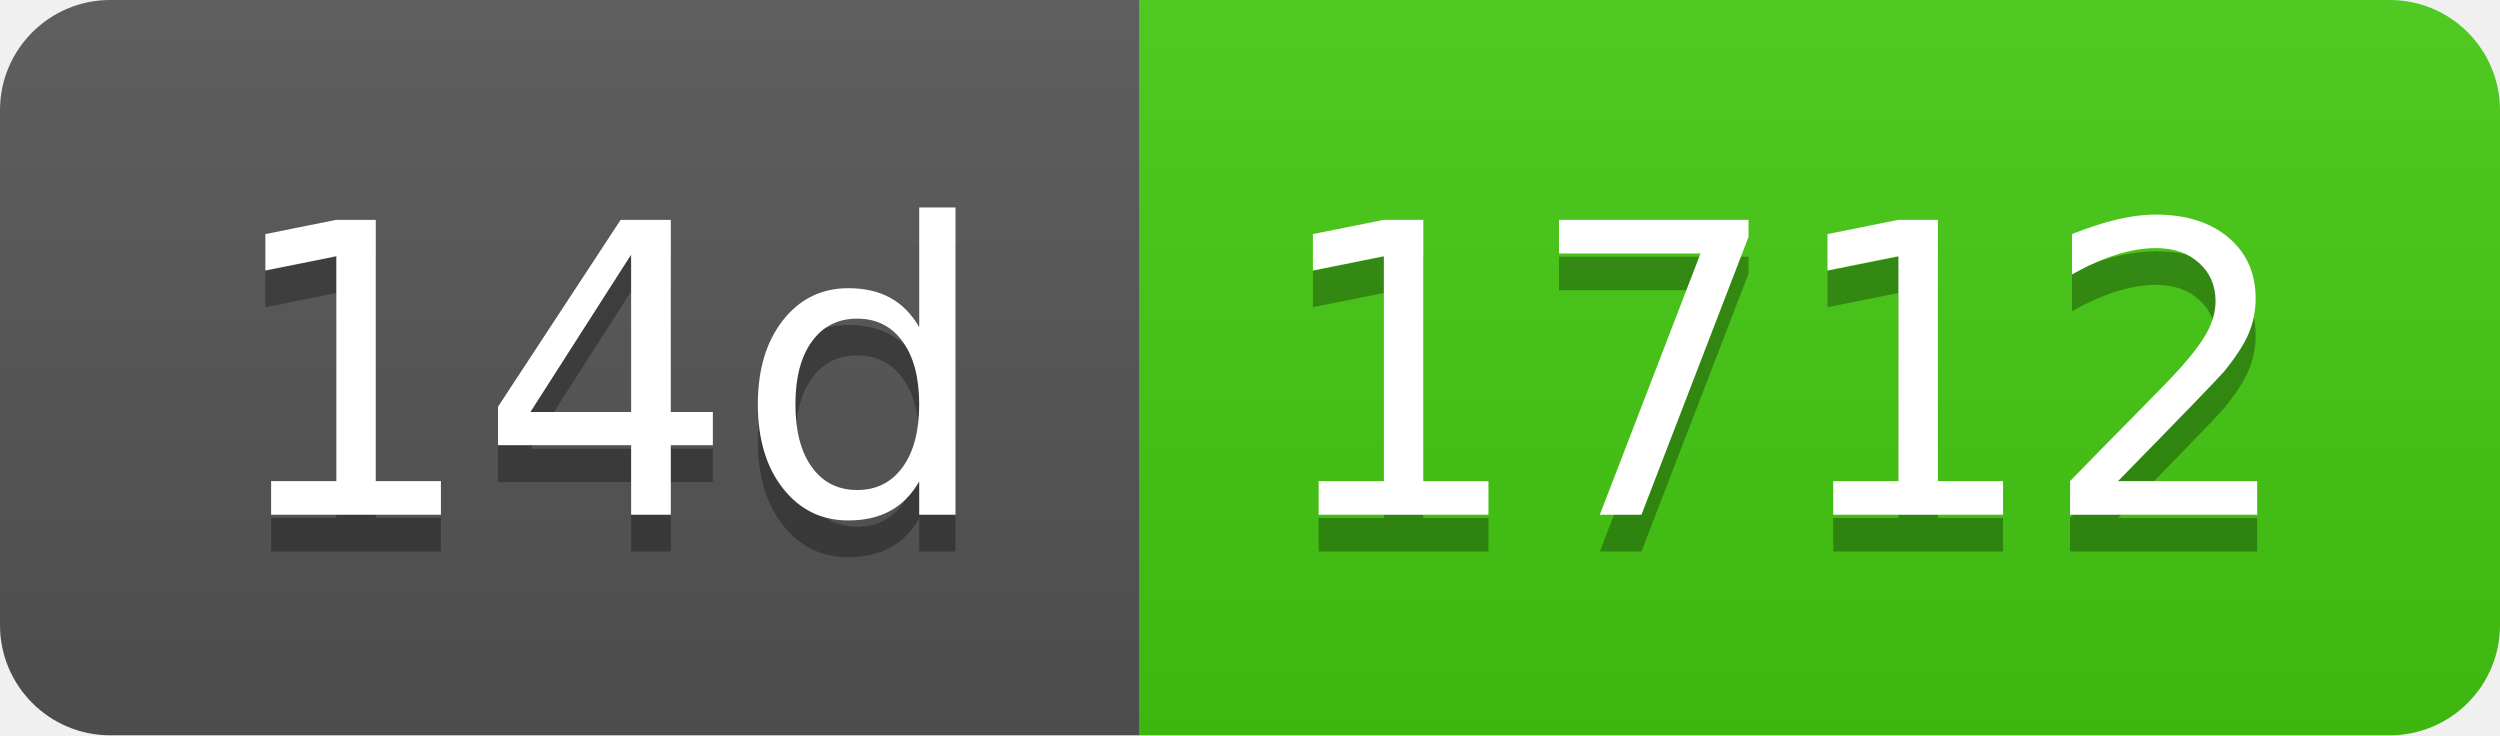
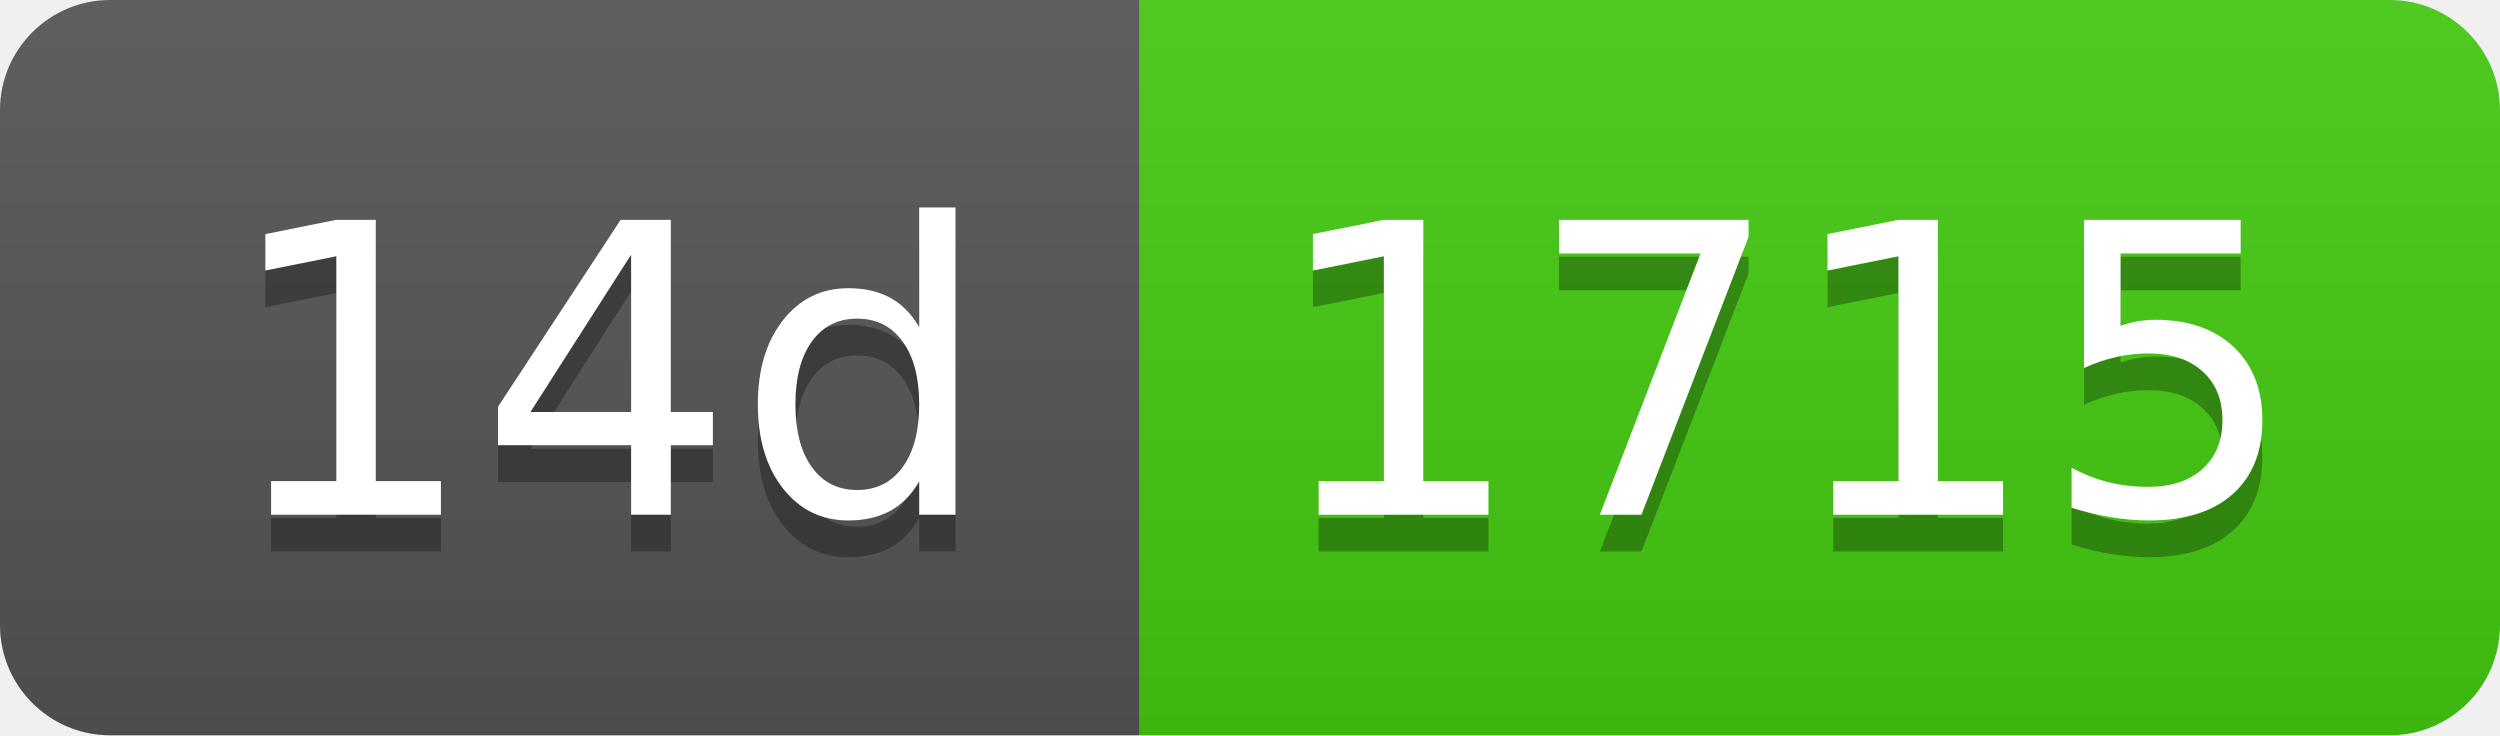
- <svg xmlns="http://www.w3.org/2000/svg" width="68" height="20" role="img" aria-label="14d: 1712">
+ <svg xmlns="http://www.w3.org/2000/svg" width="68" height="20" role="img" aria-label="14d: 1715">
  <linearGradient id="s" x2="0" y2="100%">
    <stop offset="0" stop-color="#bbb" stop-opacity=".1" />
    <stop offset="1" stop-opacity=".1" />
  </linearGradient>
  <clipPath id="r">
    <rect width="68" height="20" rx="3" fill="#fff" />
  </clipPath>
  <g clip-path="url(#r)">
    <rect width="31" height="20" fill="#555" />
    <rect x="31" width="37" height="20" fill="#4c1" />
    <rect width="68" height="20" fill="url(#s)" />
  </g>
  <g fill="#fff" text-anchor="middle" font-family="Verdana,Geneva,DejaVu Sans,sans-serif" text-rendering="geometricPrecision" font-size="110">
    <text aria-hidden="true" x="165" y="150" fill="#010101" fill-opacity=".3" transform="scale(.1)" textLength="210">14d</text>
    <text x="165" y="140" transform="scale(.1)" fill="#fff" textLength="210">14d</text>
-     <text aria-hidden="true" x="485" y="150" fill="#010101" fill-opacity=".3" transform="scale(.1)" textLength="270">1712</text>
-     <text x="485" y="140" transform="scale(.1)" fill="#fff" textLength="270">1712</text>
+     <text aria-hidden="true" x="485" y="150" fill="#010101" fill-opacity=".3" transform="scale(.1)" textLength="270">1715</text>
+     <text x="485" y="140" transform="scale(.1)" fill="#fff" textLength="270">1715</text>
  </g>
</svg>
